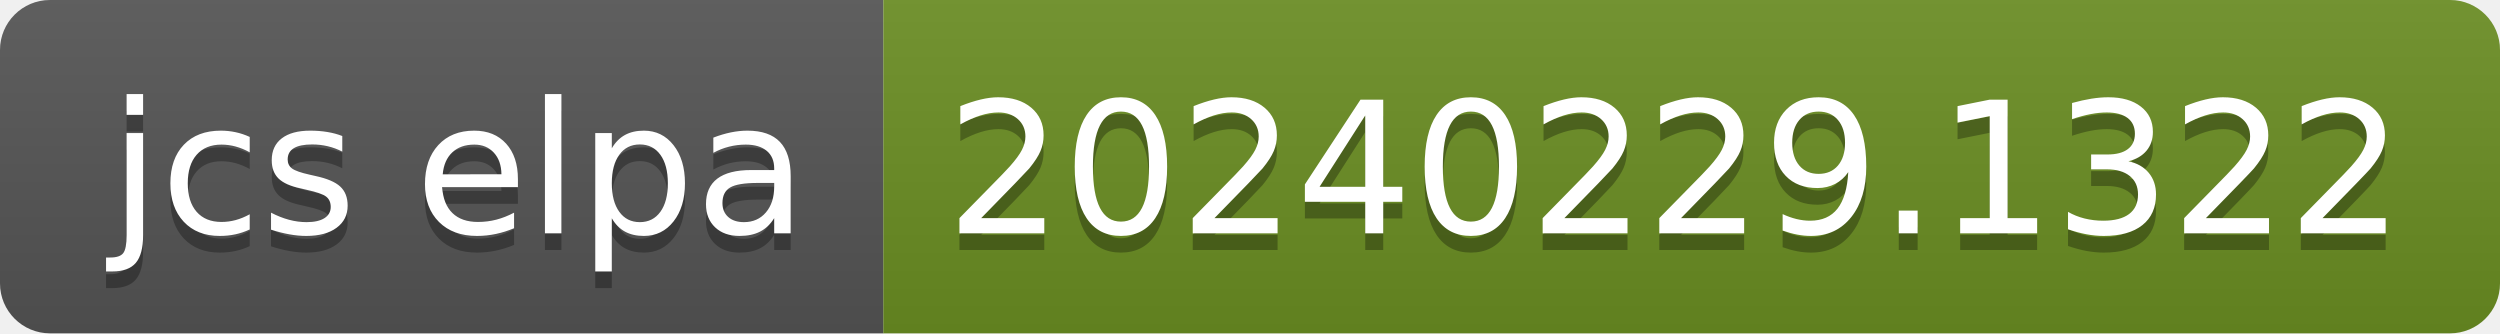
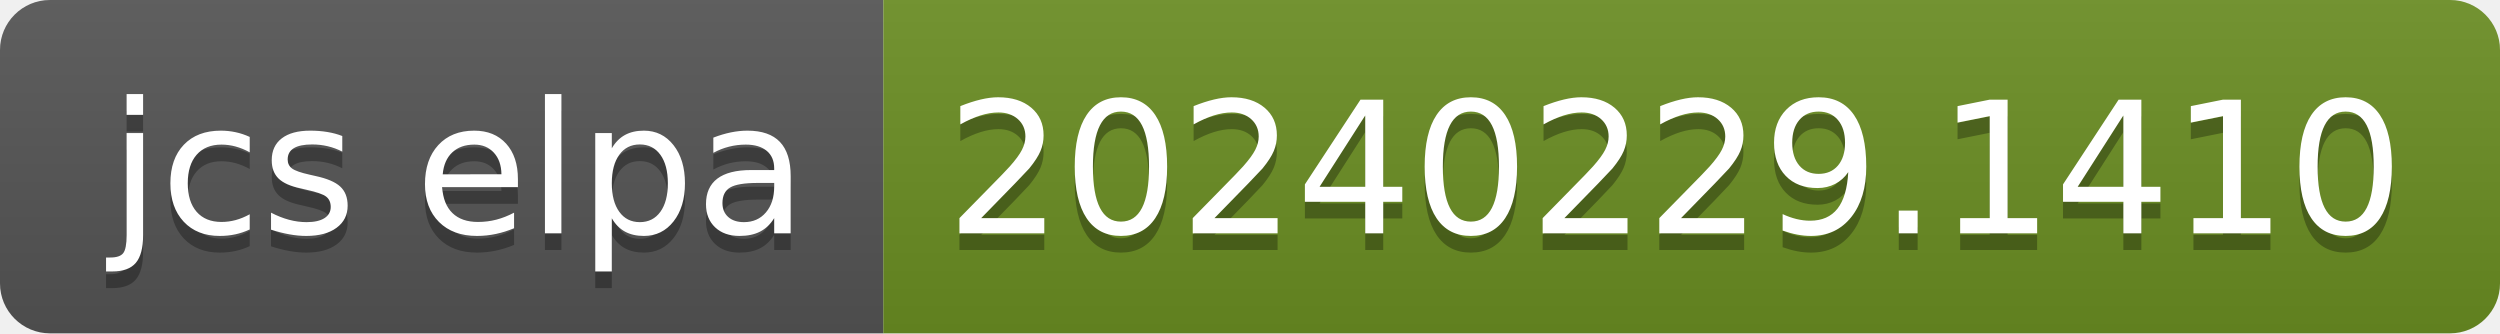
- <svg xmlns="http://www.w3.org/2000/svg" width="150" height="20" role="img" aria-label="jcs elpa: 20240229.1322">
+ <svg xmlns="http://www.w3.org/2000/svg" width="150" height="20" role="img" aria-label="jcs elpa: 20240229.1410">
  <linearGradient id="s" x2="0" y2="100%">
    <stop offset="0" stop-color="#bbb" stop-opacity=".1" />
    <stop offset="1" stop-opacity=".1" />
  </linearGradient>
  <clipPath id="r">
    <rect width="150" height="20" rx="3" fill="#fff" />
  </clipPath>
  <g clip-path="url(#r)">
    <rect width="53" height="20" fill="#555" />
    <rect x="53" width="97" height="20" fill="#6b8e23" />
    <rect width="150" height="20" fill="url(#s)" />
  </g>
  <g fill="#fff" text-anchor="middle" font-family="Verdana,Geneva,DejaVu Sans,sans-serif" text-rendering="geometricPrecision" font-size="110">
    <text aria-hidden="true" x="275" y="150" fill="#010101" fill-opacity=".3" transform="scale(.1)" textLength="430">jcs elpa</text>
    <text x="275" y="140" transform="scale(.1)" fill="#fff" textLength="430">jcs elpa</text>
-     <text aria-hidden="true" x="1005" y="150" fill="#010101" fill-opacity=".3" transform="scale(.1)" textLength="870">20240229.1322</text>
-     <text x="1005" y="140" transform="scale(.1)" fill="#fff" textLength="870">20240229.1322</text>
+     <text aria-hidden="true" x="1005" y="150" fill="#010101" fill-opacity=".3" transform="scale(.1)" textLength="870">20240229.1410</text>
+     <text x="1005" y="140" transform="scale(.1)" fill="#fff" textLength="870">20240229.1410</text>
  </g>
</svg>
